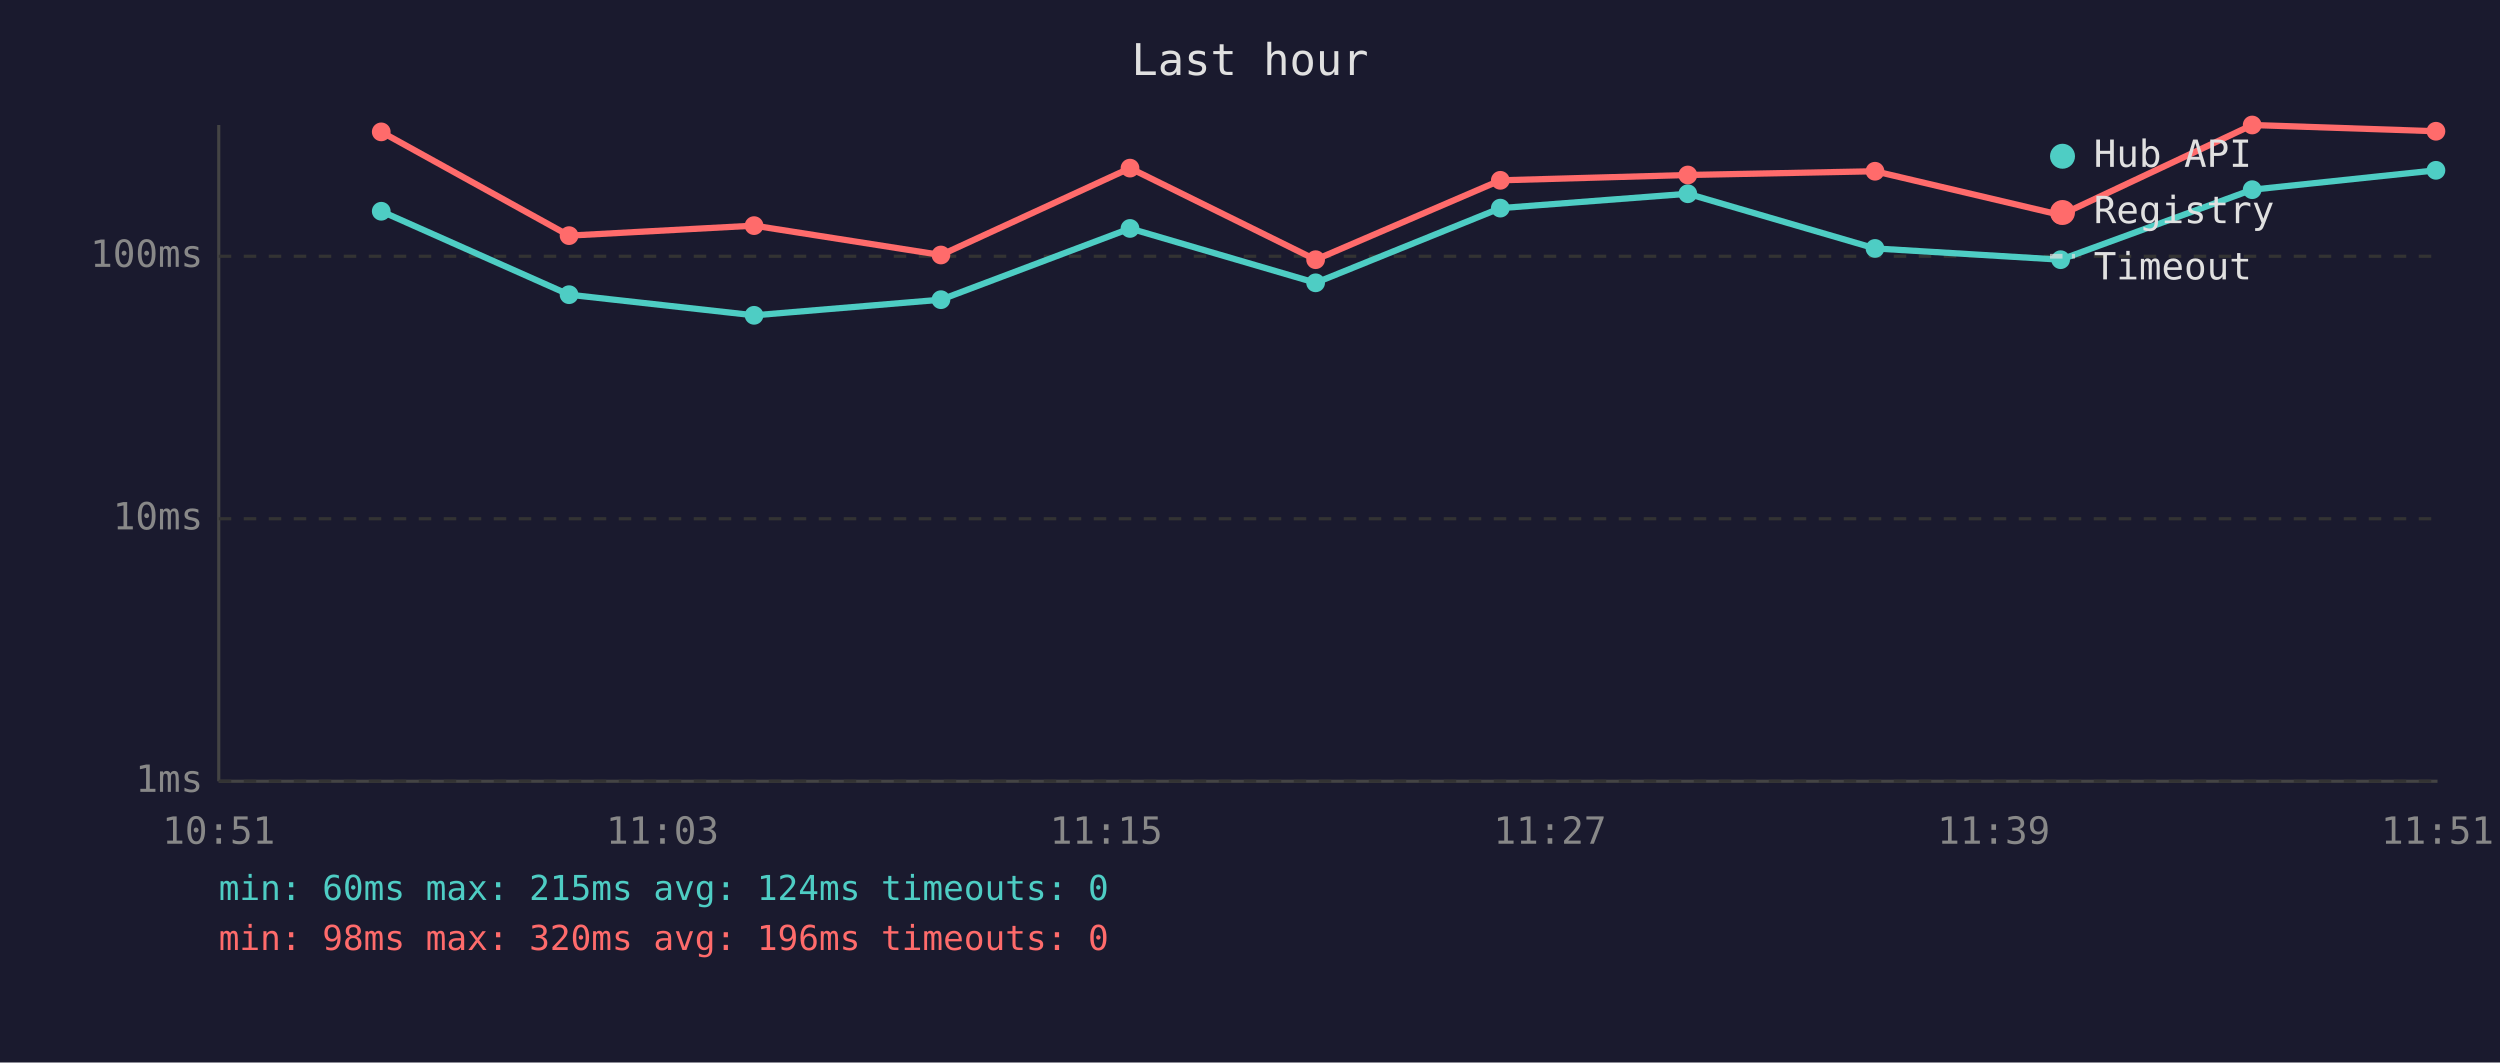
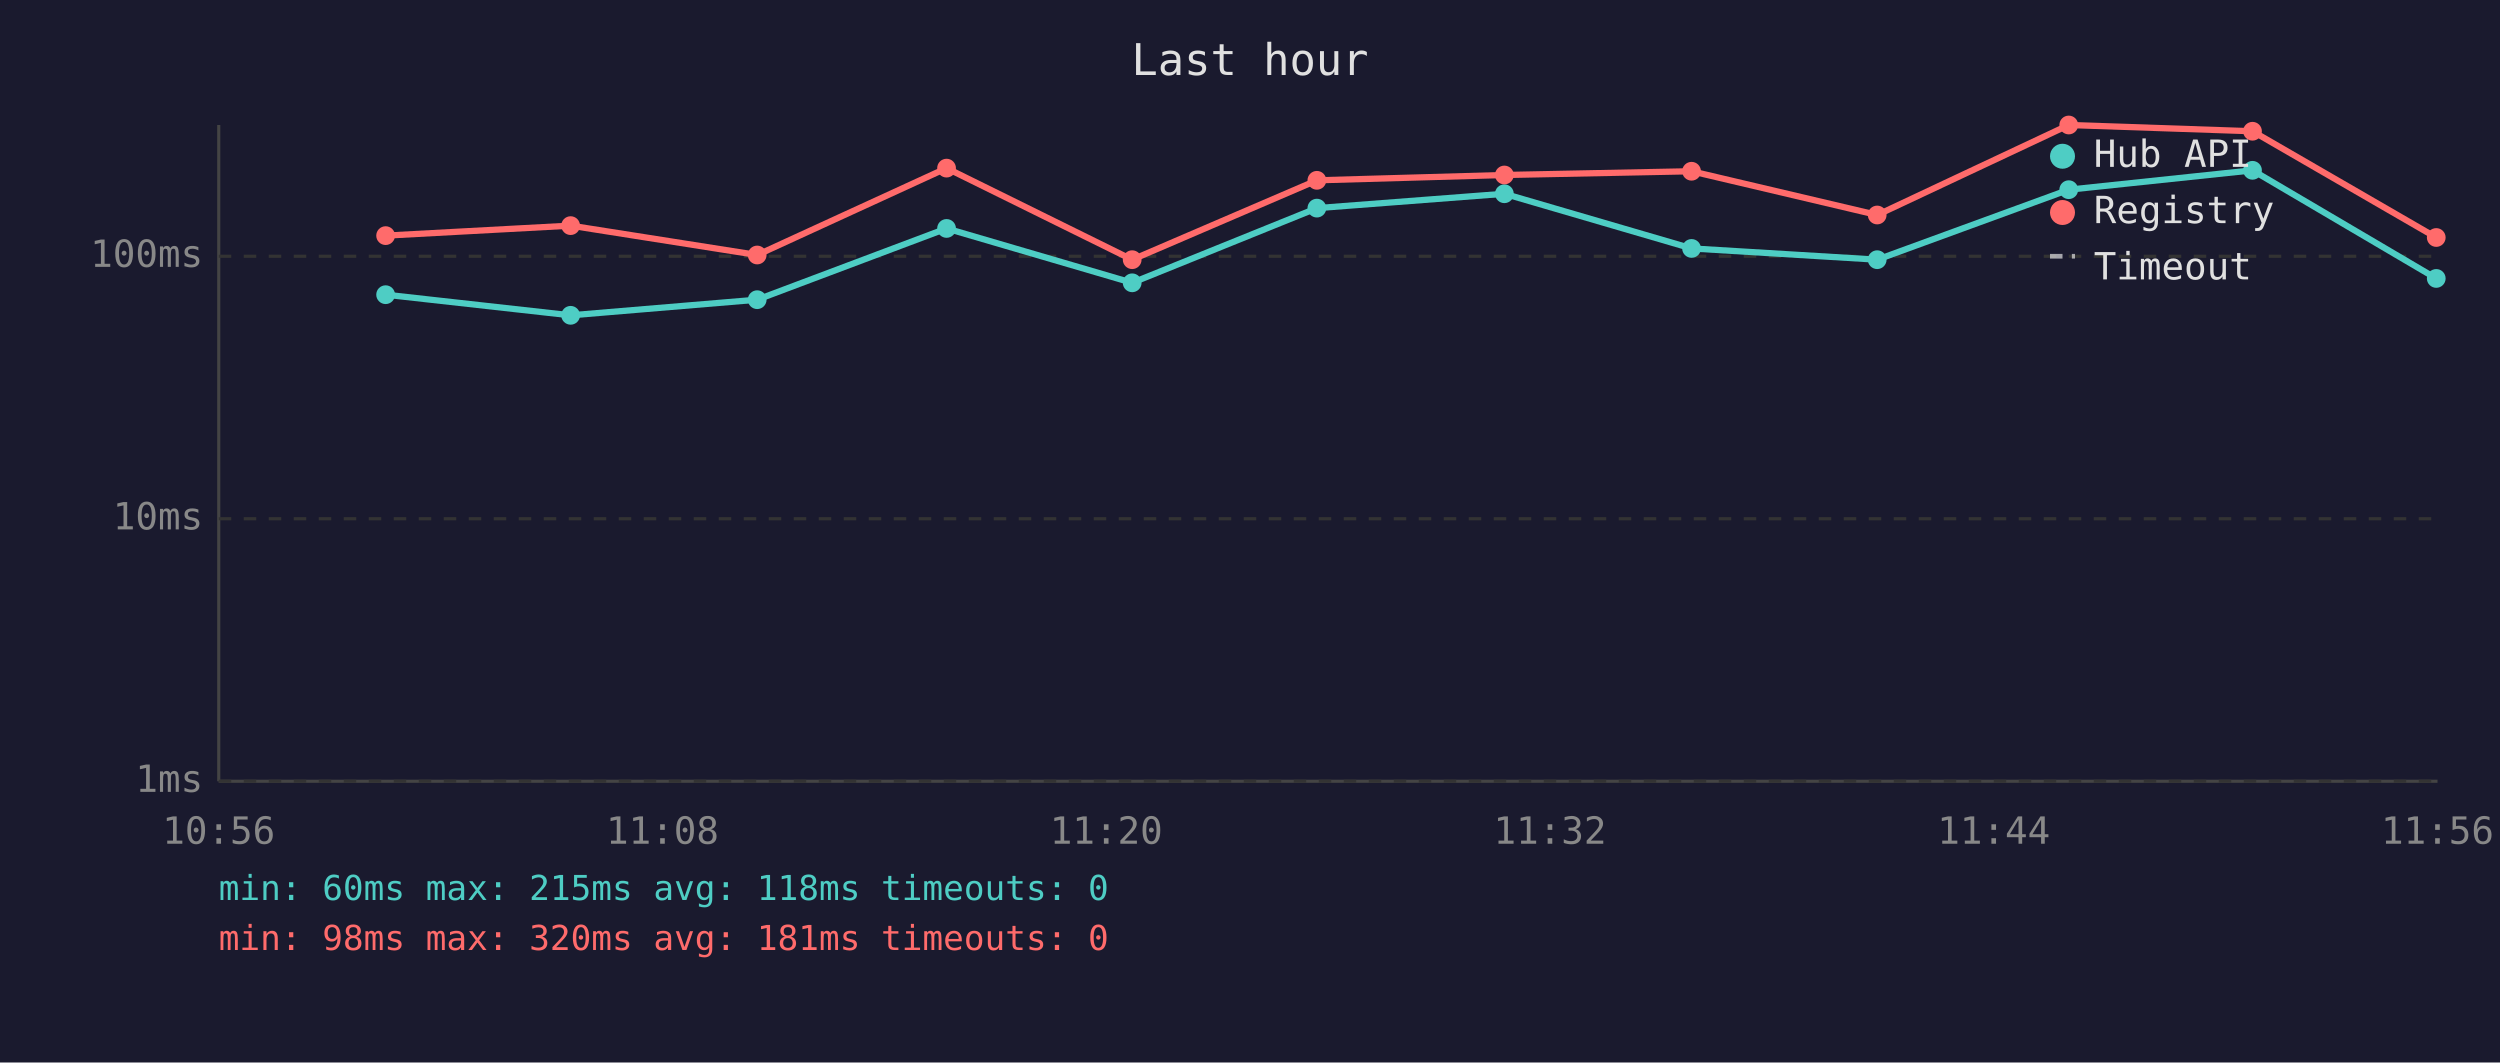
<svg xmlns="http://www.w3.org/2000/svg" viewBox="0 0 800 340" font-family="monospace" font-size="12">
  <rect width="800" height="340" fill="#1a1a2e" />
  <text x="400" y="24" fill="#e0e0e0" font-size="14" text-anchor="middle">Last hour</text>
  <line x1="70" y1="40" x2="70" y2="250" stroke="#444" stroke-width="1" />
  <line x1="70" y1="250" x2="780" y2="250" stroke="#444" stroke-width="1" />
  <line x1="70" y1="250" x2="780" y2="250" stroke="#333" stroke-width="1" stroke-dasharray="4" />
  <text x="65" y="250" fill="#888" text-anchor="end" dominant-baseline="middle">1ms</text>
  <line x1="70" y1="166" x2="780" y2="166" stroke="#333" stroke-width="1" stroke-dasharray="4" />
  <text x="65" y="166" fill="#888" text-anchor="end" dominant-baseline="middle">10ms</text>
  <line x1="70" y1="82" x2="780" y2="82" stroke="#333" stroke-width="1" stroke-dasharray="4" />
  <text x="65" y="82" fill="#888" text-anchor="end" dominant-baseline="middle">100ms</text>
-   <text x="70" y="270" fill="#888" text-anchor="middle">10:51</text>
-   <text x="212" y="270" fill="#888" text-anchor="middle">11:03</text>
-   <text x="354" y="270" fill="#888" text-anchor="middle">11:15</text>
-   <text x="496" y="270" fill="#888" text-anchor="middle">11:27</text>
-   <text x="638" y="270" fill="#888" text-anchor="middle">11:39</text>
-   <text x="780" y="270" fill="#888" text-anchor="middle">11:51</text>
-   <polyline points="122.0,67.6 182.1,94.3 241.3,100.9 301.1,95.9 361.6,73.1 421.0,90.5 480.1,66.6 540.1,62.0 600.0,79.5 659.4,83.1 720.7,60.7 779.5,54.5" fill="none" stroke="#4ecdc4" stroke-width="2" opacity="1" />
-   <circle cx="122.0" cy="67.6" r="3" fill="#4ecdc4" />
-   <circle cx="182.1" cy="94.3" r="3" fill="#4ecdc4" />
-   <circle cx="241.3" cy="100.9" r="3" fill="#4ecdc4" />
-   <circle cx="301.1" cy="95.9" r="3" fill="#4ecdc4" />
-   <circle cx="361.6" cy="73.1" r="3" fill="#4ecdc4" />
-   <circle cx="421.0" cy="90.5" r="3" fill="#4ecdc4" />
-   <circle cx="480.1" cy="66.6" r="3" fill="#4ecdc4" />
-   <circle cx="540.1" cy="62.0" r="3" fill="#4ecdc4" />
-   <circle cx="600.0" cy="79.5" r="3" fill="#4ecdc4" />
-   <circle cx="659.4" cy="83.1" r="3" fill="#4ecdc4" />
-   <circle cx="720.7" cy="60.7" r="3" fill="#4ecdc4" />
-   <circle cx="779.5" cy="54.5" r="3" fill="#4ecdc4" />
-   <polyline points="122.0,42.2 182.1,75.4 241.3,72.2 301.1,81.6 361.6,53.8 421.0,83.1 480.1,57.7 540.1,56.0 600.0,54.8 659.4,68.8 720.7,40.0 779.5,42.0" fill="none" stroke="#ff6b6b" stroke-width="2" opacity="1" />
-   <circle cx="122.0" cy="42.2" r="3" fill="#ff6b6b" />
-   <circle cx="182.1" cy="75.4" r="3" fill="#ff6b6b" />
-   <circle cx="241.3" cy="72.2" r="3" fill="#ff6b6b" />
-   <circle cx="301.1" cy="81.6" r="3" fill="#ff6b6b" />
-   <circle cx="361.6" cy="53.8" r="3" fill="#ff6b6b" />
-   <circle cx="421.0" cy="83.1" r="3" fill="#ff6b6b" />
-   <circle cx="480.1" cy="57.7" r="3" fill="#ff6b6b" />
-   <circle cx="540.1" cy="56.0" r="3" fill="#ff6b6b" />
-   <circle cx="600.0" cy="54.8" r="3" fill="#ff6b6b" />
-   <circle cx="659.4" cy="68.8" r="3" fill="#ff6b6b" />
-   <circle cx="720.7" cy="40.0" r="3" fill="#ff6b6b" />
-   <circle cx="779.5" cy="42.0" r="3" fill="#ff6b6b" />
+   <text x="70" y="270" fill="#888" text-anchor="middle">10:56</text>
+   <text x="212" y="270" fill="#888" text-anchor="middle">11:08</text>
+   <text x="354" y="270" fill="#888" text-anchor="middle">11:20</text>
+   <text x="496" y="270" fill="#888" text-anchor="middle">11:32</text>
+   <text x="638" y="270" fill="#888" text-anchor="middle">11:44</text>
+   <text x="780" y="270" fill="#888" text-anchor="middle">11:56</text>
+   <polyline points="123.4,94.3 182.6,100.9 242.3,95.9 302.9,73.1 362.3,90.5 421.4,66.6 481.4,62.0 541.3,79.5 600.7,83.1 662.0,60.7 720.8,54.5 779.6,89.1" fill="none" stroke="#4ecdc4" stroke-width="2" opacity="1" />
+   <circle cx="123.4" cy="94.3" r="3" fill="#4ecdc4" />
+   <circle cx="182.6" cy="100.9" r="3" fill="#4ecdc4" />
+   <circle cx="242.3" cy="95.9" r="3" fill="#4ecdc4" />
+   <circle cx="302.9" cy="73.1" r="3" fill="#4ecdc4" />
+   <circle cx="362.3" cy="90.5" r="3" fill="#4ecdc4" />
+   <circle cx="421.4" cy="66.6" r="3" fill="#4ecdc4" />
+   <circle cx="481.4" cy="62.0" r="3" fill="#4ecdc4" />
+   <circle cx="541.3" cy="79.5" r="3" fill="#4ecdc4" />
+   <circle cx="600.7" cy="83.1" r="3" fill="#4ecdc4" />
+   <circle cx="662.0" cy="60.7" r="3" fill="#4ecdc4" />
+   <circle cx="720.8" cy="54.5" r="3" fill="#4ecdc4" />
+   <circle cx="779.6" cy="89.1" r="3" fill="#4ecdc4" />
+   <polyline points="123.4,75.4 182.6,72.2 242.3,81.6 302.9,53.8 362.3,83.1 421.4,57.7 481.4,56.0 541.3,54.8 600.7,68.8 662.0,40.0 720.8,42.0 779.6,76.0" fill="none" stroke="#ff6b6b" stroke-width="2" opacity="1" />
+   <circle cx="123.4" cy="75.4" r="3" fill="#ff6b6b" />
+   <circle cx="182.6" cy="72.2" r="3" fill="#ff6b6b" />
+   <circle cx="242.3" cy="81.6" r="3" fill="#ff6b6b" />
+   <circle cx="302.9" cy="53.8" r="3" fill="#ff6b6b" />
+   <circle cx="362.3" cy="83.1" r="3" fill="#ff6b6b" />
+   <circle cx="421.4" cy="57.7" r="3" fill="#ff6b6b" />
+   <circle cx="481.4" cy="56.0" r="3" fill="#ff6b6b" />
+   <circle cx="541.3" cy="54.8" r="3" fill="#ff6b6b" />
+   <circle cx="600.7" cy="68.8" r="3" fill="#ff6b6b" />
+   <circle cx="662.0" cy="40.0" r="3" fill="#ff6b6b" />
+   <circle cx="720.8" cy="42.0" r="3" fill="#ff6b6b" />
+   <circle cx="779.6" cy="76.0" r="3" fill="#ff6b6b" />
  <circle cx="660" cy="50" r="4" fill="#4ecdc4" />
  <text x="670" y="50" fill="#e0e0e0" dominant-baseline="middle">Hub API</text>
  <circle cx="660" cy="68" r="4" fill="#ff6b6b" />
  <text x="670" y="68" fill="#e0e0e0" dominant-baseline="middle">Registry</text>
  <line x1="656" y1="82" x2="664" y2="82" stroke="#e0e0e0" stroke-width="1.5" stroke-dasharray="4,3" opacity="0.7" />
  <text x="670" y="86" fill="#e0e0e0" dominant-baseline="middle">Timeout</text>
-   <text x="70" y="288" fill="#4ecdc4" font-size="11">min: 60ms  max: 215ms  avg: 124ms  timeouts: 0</text>
-   <text x="70" y="304" fill="#ff6b6b" font-size="11">min: 98ms  max: 320ms  avg: 196ms  timeouts: 0</text>
+   <text x="70" y="288" fill="#4ecdc4" font-size="11">min: 60ms  max: 215ms  avg: 118ms  timeouts: 0</text>
+   <text x="70" y="304" fill="#ff6b6b" font-size="11">min: 98ms  max: 320ms  avg: 181ms  timeouts: 0</text>
</svg>
